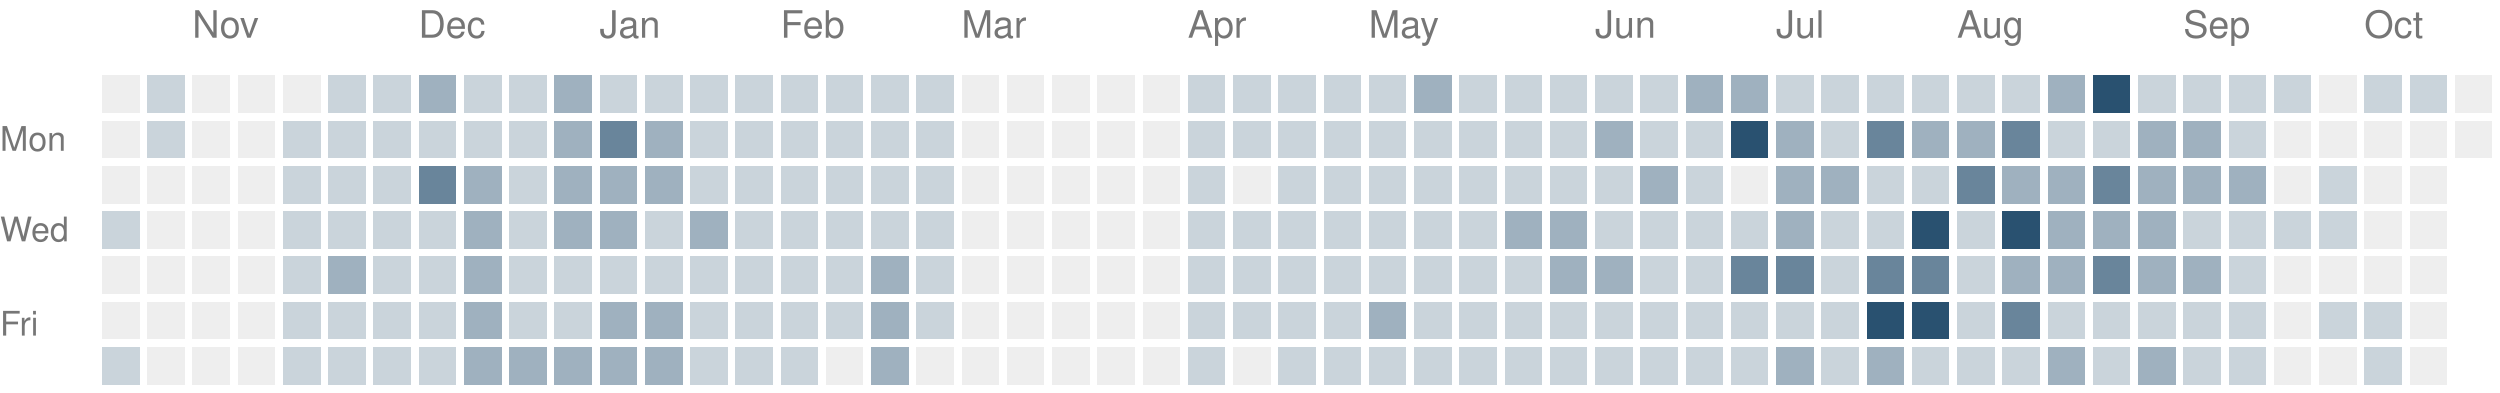
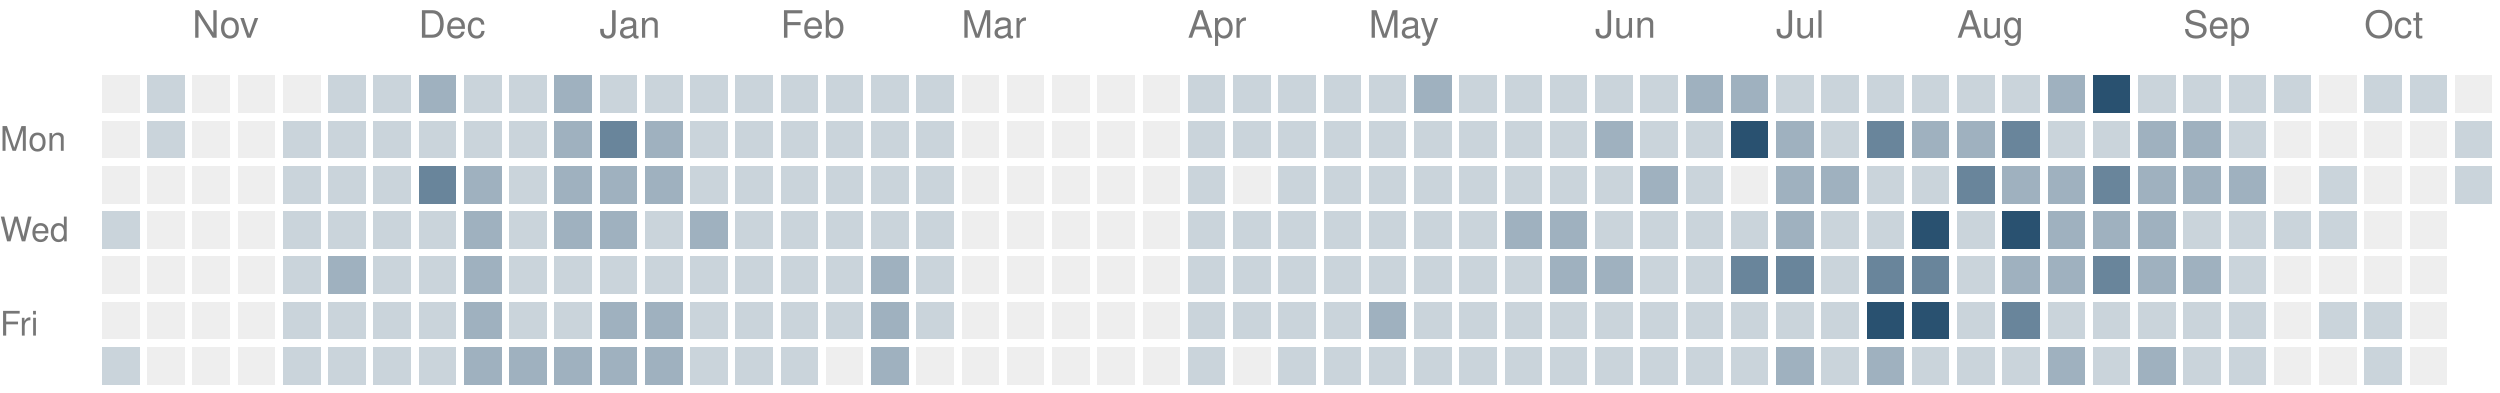
<svg xmlns="http://www.w3.org/2000/svg" version="1.1" width="663" height="104">
  <rect style="fill:#eeeeee;shape-rendering:crispedges" data-score="0" data-date="2025-10-19" x="27" y="20" width="10" height="10" />
  <rect style="fill:#cad4db;shape-rendering:crispedges" data-score="1" data-date="2025-10-26" x="39" y="20" width="10" height="10" />
  <rect style="fill:#eeeeee;shape-rendering:crispedges" data-score="0" data-date="2025-11-02" x="51" y="20" width="10" height="10" />
  <rect style="fill:#eeeeee;shape-rendering:crispedges" data-score="0" data-date="2025-11-09" x="63" y="20" width="10" height="10" />
  <rect style="fill:#eeeeee;shape-rendering:crispedges" data-score="0" data-date="2025-11-16" x="75" y="20" width="10" height="10" />
  <rect style="fill:#cad4db;shape-rendering:crispedges" data-score="1" data-date="2025-11-23" x="87" y="20" width="10" height="10" />
  <rect style="fill:#cad4db;shape-rendering:crispedges" data-score="1" data-date="2025-11-30" x="99" y="20" width="10" height="10" />
  <rect style="fill:#9fb1bf;shape-rendering:crispedges" data-score="2" data-date="2025-12-07" x="111" y="20" width="10" height="10" />
  <rect style="fill:#cad4db;shape-rendering:crispedges" data-score="1" data-date="2025-12-14" x="123" y="20" width="10" height="10" />
  <rect style="fill:#cad4db;shape-rendering:crispedges" data-score="1" data-date="2025-12-21" x="135" y="20" width="10" height="10" />
  <rect style="fill:#9fb1bf;shape-rendering:crispedges" data-score="2" data-date="2025-12-28" x="147" y="20" width="10" height="10" />
  <rect style="fill:#cad4db;shape-rendering:crispedges" data-score="1" data-date="2026-01-04" x="159" y="20" width="10" height="10" />
  <rect style="fill:#cad4db;shape-rendering:crispedges" data-score="1" data-date="2026-01-11" x="171" y="20" width="10" height="10" />
  <rect style="fill:#cad4db;shape-rendering:crispedges" data-score="1" data-date="2026-01-18" x="183" y="20" width="10" height="10" />
  <rect style="fill:#cad4db;shape-rendering:crispedges" data-score="1" data-date="2026-01-25" x="195" y="20" width="10" height="10" />
  <rect style="fill:#cad4db;shape-rendering:crispedges" data-score="1" data-date="2026-02-01" x="207" y="20" width="10" height="10" />
  <rect style="fill:#cad4db;shape-rendering:crispedges" data-score="1" data-date="2026-02-08" x="219" y="20" width="10" height="10" />
  <rect style="fill:#cad4db;shape-rendering:crispedges" data-score="1" data-date="2026-02-15" x="231" y="20" width="10" height="10" />
  <rect style="fill:#cad4db;shape-rendering:crispedges" data-score="1" data-date="2026-02-22" x="243" y="20" width="10" height="10" />
  <rect style="fill:#eeeeee;shape-rendering:crispedges" data-score="0" data-date="2026-03-01" x="255" y="20" width="10" height="10" />
  <rect style="fill:#eeeeee;shape-rendering:crispedges" data-score="0" data-date="2026-03-08" x="267" y="20" width="10" height="10" />
  <rect style="fill:#eeeeee;shape-rendering:crispedges" data-score="0" data-date="2026-03-15" x="279" y="20" width="10" height="10" />
  <rect style="fill:#eeeeee;shape-rendering:crispedges" data-score="0" data-date="2026-03-22" x="291" y="20" width="10" height="10" />
  <rect style="fill:#eeeeee;shape-rendering:crispedges" data-score="0" data-date="2026-03-29" x="303" y="20" width="10" height="10" />
  <rect style="fill:#cad4db;shape-rendering:crispedges" data-score="1" data-date="2026-04-05" x="315" y="20" width="10" height="10" />
  <rect style="fill:#cad4db;shape-rendering:crispedges" data-score="1" data-date="2026-04-12" x="327" y="20" width="10" height="10" />
  <rect style="fill:#cad4db;shape-rendering:crispedges" data-score="1" data-date="2026-04-19" x="339" y="20" width="10" height="10" />
  <rect style="fill:#cad4db;shape-rendering:crispedges" data-score="1" data-date="2026-04-26" x="351" y="20" width="10" height="10" />
  <rect style="fill:#cad4db;shape-rendering:crispedges" data-score="1" data-date="2026-05-03" x="363" y="20" width="10" height="10" />
  <rect style="fill:#9fb1bf;shape-rendering:crispedges" data-score="2" data-date="2026-05-10" x="375" y="20" width="10" height="10" />
  <rect style="fill:#cad4db;shape-rendering:crispedges" data-score="1" data-date="2026-05-17" x="387" y="20" width="10" height="10" />
  <rect style="fill:#cad4db;shape-rendering:crispedges" data-score="1" data-date="2026-05-24" x="399" y="20" width="10" height="10" />
  <rect style="fill:#cad4db;shape-rendering:crispedges" data-score="1" data-date="2026-05-31" x="411" y="20" width="10" height="10" />
  <rect style="fill:#cad4db;shape-rendering:crispedges" data-score="1" data-date="2026-06-07" x="423" y="20" width="10" height="10" />
  <rect style="fill:#cad4db;shape-rendering:crispedges" data-score="1" data-date="2026-06-14" x="435" y="20" width="10" height="10" />
  <rect style="fill:#9fb1bf;shape-rendering:crispedges" data-score="2" data-date="2026-06-21" x="447" y="20" width="10" height="10" />
  <rect style="fill:#9fb1bf;shape-rendering:crispedges" data-score="2" data-date="2026-06-28" x="459" y="20" width="10" height="10" />
  <rect style="fill:#cad4db;shape-rendering:crispedges" data-score="1" data-date="2026-07-05" x="471" y="20" width="10" height="10" />
  <rect style="fill:#cad4db;shape-rendering:crispedges" data-score="1" data-date="2026-07-12" x="483" y="20" width="10" height="10" />
  <rect style="fill:#cad4db;shape-rendering:crispedges" data-score="1" data-date="2026-07-19" x="495" y="20" width="10" height="10" />
  <rect style="fill:#cad4db;shape-rendering:crispedges" data-score="1" data-date="2026-07-26" x="507" y="20" width="10" height="10" />
  <rect style="fill:#cad4db;shape-rendering:crispedges" data-score="1" data-date="2026-08-02" x="519" y="20" width="10" height="10" />
  <rect style="fill:#cad4db;shape-rendering:crispedges" data-score="1" data-date="2026-08-09" x="531" y="20" width="10" height="10" />
  <rect style="fill:#9fb1bf;shape-rendering:crispedges" data-score="2" data-date="2026-08-16" x="543" y="20" width="10" height="10" />
  <rect style="fill:#295170;shape-rendering:crispedges" data-score="4" data-date="2026-08-23" x="555" y="20" width="10" height="10" />
  <rect style="fill:#cad4db;shape-rendering:crispedges" data-score="1" data-date="2026-08-30" x="567" y="20" width="10" height="10" />
  <rect style="fill:#cad4db;shape-rendering:crispedges" data-score="1" data-date="2026-09-06" x="579" y="20" width="10" height="10" />
  <rect style="fill:#cad4db;shape-rendering:crispedges" data-score="1" data-date="2026-09-13" x="591" y="20" width="10" height="10" />
  <rect style="fill:#cad4db;shape-rendering:crispedges" data-score="1" data-date="2026-09-20" x="603" y="20" width="10" height="10" />
  <rect style="fill:#eeeeee;shape-rendering:crispedges" data-score="0" data-date="2026-09-27" x="615" y="20" width="10" height="10" />
  <rect style="fill:#cad4db;shape-rendering:crispedges" data-score="1" data-date="2026-10-04" x="627" y="20" width="10" height="10" />
  <rect style="fill:#cad4db;shape-rendering:crispedges" data-score="1" data-date="2026-10-11" x="639" y="20" width="10" height="10" />
  <rect style="fill:#eeeeee;shape-rendering:crispedges" data-score="0" data-date="2026-10-18" x="651" y="20" width="10" height="10" />
  <rect style="fill:#eeeeee;shape-rendering:crispedges" data-score="0" data-date="2025-10-20" x="27" y="32" width="10" height="10" />
  <rect style="fill:#cad4db;shape-rendering:crispedges" data-score="1" data-date="2025-10-27" x="39" y="32" width="10" height="10" />
  <rect style="fill:#eeeeee;shape-rendering:crispedges" data-score="0" data-date="2025-11-03" x="51" y="32" width="10" height="10" />
  <rect style="fill:#eeeeee;shape-rendering:crispedges" data-score="0" data-date="2025-11-10" x="63" y="32" width="10" height="10" />
  <rect style="fill:#cad4db;shape-rendering:crispedges" data-score="1" data-date="2025-11-17" x="75" y="32" width="10" height="10" />
  <rect style="fill:#cad4db;shape-rendering:crispedges" data-score="1" data-date="2025-11-24" x="87" y="32" width="10" height="10" />
  <rect style="fill:#cad4db;shape-rendering:crispedges" data-score="1" data-date="2025-12-01" x="99" y="32" width="10" height="10" />
  <rect style="fill:#cad4db;shape-rendering:crispedges" data-score="1" data-date="2025-12-08" x="111" y="32" width="10" height="10" />
  <rect style="fill:#cad4db;shape-rendering:crispedges" data-score="1" data-date="2025-12-15" x="123" y="32" width="10" height="10" />
  <rect style="fill:#cad4db;shape-rendering:crispedges" data-score="1" data-date="2025-12-22" x="135" y="32" width="10" height="10" />
  <rect style="fill:#9fb1bf;shape-rendering:crispedges" data-score="2" data-date="2025-12-29" x="147" y="32" width="10" height="10" />
  <rect style="fill:#69859b;shape-rendering:crispedges" data-score="3" data-date="2026-01-05" x="159" y="32" width="10" height="10" />
  <rect style="fill:#9fb1bf;shape-rendering:crispedges" data-score="2" data-date="2026-01-12" x="171" y="32" width="10" height="10" />
  <rect style="fill:#cad4db;shape-rendering:crispedges" data-score="1" data-date="2026-01-19" x="183" y="32" width="10" height="10" />
  <rect style="fill:#cad4db;shape-rendering:crispedges" data-score="1" data-date="2026-01-26" x="195" y="32" width="10" height="10" />
  <rect style="fill:#cad4db;shape-rendering:crispedges" data-score="1" data-date="2026-02-02" x="207" y="32" width="10" height="10" />
  <rect style="fill:#cad4db;shape-rendering:crispedges" data-score="1" data-date="2026-02-09" x="219" y="32" width="10" height="10" />
  <rect style="fill:#cad4db;shape-rendering:crispedges" data-score="1" data-date="2026-02-16" x="231" y="32" width="10" height="10" />
  <rect style="fill:#cad4db;shape-rendering:crispedges" data-score="1" data-date="2026-02-23" x="243" y="32" width="10" height="10" />
  <rect style="fill:#eeeeee;shape-rendering:crispedges" data-score="0" data-date="2026-03-02" x="255" y="32" width="10" height="10" />
  <rect style="fill:#eeeeee;shape-rendering:crispedges" data-score="0" data-date="2026-03-09" x="267" y="32" width="10" height="10" />
  <rect style="fill:#eeeeee;shape-rendering:crispedges" data-score="0" data-date="2026-03-16" x="279" y="32" width="10" height="10" />
  <rect style="fill:#eeeeee;shape-rendering:crispedges" data-score="0" data-date="2026-03-23" x="291" y="32" width="10" height="10" />
  <rect style="fill:#eeeeee;shape-rendering:crispedges" data-score="0" data-date="2026-03-30" x="303" y="32" width="10" height="10" />
  <rect style="fill:#cad4db;shape-rendering:crispedges" data-score="1" data-date="2026-04-06" x="315" y="32" width="10" height="10" />
  <rect style="fill:#cad4db;shape-rendering:crispedges" data-score="1" data-date="2026-04-13" x="327" y="32" width="10" height="10" />
  <rect style="fill:#cad4db;shape-rendering:crispedges" data-score="1" data-date="2026-04-20" x="339" y="32" width="10" height="10" />
  <rect style="fill:#cad4db;shape-rendering:crispedges" data-score="1" data-date="2026-04-27" x="351" y="32" width="10" height="10" />
  <rect style="fill:#cad4db;shape-rendering:crispedges" data-score="1" data-date="2026-05-04" x="363" y="32" width="10" height="10" />
  <rect style="fill:#cad4db;shape-rendering:crispedges" data-score="1" data-date="2026-05-11" x="375" y="32" width="10" height="10" />
  <rect style="fill:#cad4db;shape-rendering:crispedges" data-score="1" data-date="2026-05-18" x="387" y="32" width="10" height="10" />
  <rect style="fill:#cad4db;shape-rendering:crispedges" data-score="1" data-date="2026-05-25" x="399" y="32" width="10" height="10" />
  <rect style="fill:#cad4db;shape-rendering:crispedges" data-score="1" data-date="2026-06-01" x="411" y="32" width="10" height="10" />
  <rect style="fill:#9fb1bf;shape-rendering:crispedges" data-score="2" data-date="2026-06-08" x="423" y="32" width="10" height="10" />
  <rect style="fill:#cad4db;shape-rendering:crispedges" data-score="1" data-date="2026-06-15" x="435" y="32" width="10" height="10" />
  <rect style="fill:#cad4db;shape-rendering:crispedges" data-score="1" data-date="2026-06-22" x="447" y="32" width="10" height="10" />
  <rect style="fill:#295170;shape-rendering:crispedges" data-score="4" data-date="2026-06-29" x="459" y="32" width="10" height="10" />
  <rect style="fill:#9fb1bf;shape-rendering:crispedges" data-score="2" data-date="2026-07-06" x="471" y="32" width="10" height="10" />
  <rect style="fill:#cad4db;shape-rendering:crispedges" data-score="1" data-date="2026-07-13" x="483" y="32" width="10" height="10" />
  <rect style="fill:#69859b;shape-rendering:crispedges" data-score="3" data-date="2026-07-20" x="495" y="32" width="10" height="10" />
  <rect style="fill:#9fb1bf;shape-rendering:crispedges" data-score="2" data-date="2026-07-27" x="507" y="32" width="10" height="10" />
  <rect style="fill:#9fb1bf;shape-rendering:crispedges" data-score="2" data-date="2026-08-03" x="519" y="32" width="10" height="10" />
  <rect style="fill:#69859b;shape-rendering:crispedges" data-score="3" data-date="2026-08-10" x="531" y="32" width="10" height="10" />
  <rect style="fill:#cad4db;shape-rendering:crispedges" data-score="1" data-date="2026-08-17" x="543" y="32" width="10" height="10" />
  <rect style="fill:#cad4db;shape-rendering:crispedges" data-score="1" data-date="2026-08-24" x="555" y="32" width="10" height="10" />
  <rect style="fill:#9fb1bf;shape-rendering:crispedges" data-score="2" data-date="2026-08-31" x="567" y="32" width="10" height="10" />
  <rect style="fill:#9fb1bf;shape-rendering:crispedges" data-score="2" data-date="2026-09-07" x="579" y="32" width="10" height="10" />
  <rect style="fill:#cad4db;shape-rendering:crispedges" data-score="1" data-date="2026-09-14" x="591" y="32" width="10" height="10" />
  <rect style="fill:#eeeeee;shape-rendering:crispedges" data-score="0" data-date="2026-09-21" x="603" y="32" width="10" height="10" />
  <rect style="fill:#eeeeee;shape-rendering:crispedges" data-score="0" data-date="2026-09-28" x="615" y="32" width="10" height="10" />
  <rect style="fill:#eeeeee;shape-rendering:crispedges" data-score="0" data-date="2026-10-05" x="627" y="32" width="10" height="10" />
  <rect style="fill:#eeeeee;shape-rendering:crispedges" data-score="0" data-date="2026-10-12" x="639" y="32" width="10" height="10" />
-   <rect style="fill:#eeeeee;shape-rendering:crispedges" data-score="0" data-date="2026-10-19" x="651" y="32" width="10" height="10" />
+   <rect style="fill:#cad4db;shape-rendering:crispedges" data-score="1" data-date="2026-10-19" x="651" y="32" width="10" height="10" />
  <rect style="fill:#eeeeee;shape-rendering:crispedges" data-score="0" data-date="2025-10-21" x="27" y="44" width="10" height="10" />
  <rect style="fill:#eeeeee;shape-rendering:crispedges" data-score="0" data-date="2025-10-28" x="39" y="44" width="10" height="10" />
  <rect style="fill:#eeeeee;shape-rendering:crispedges" data-score="0" data-date="2025-11-04" x="51" y="44" width="10" height="10" />
  <rect style="fill:#eeeeee;shape-rendering:crispedges" data-score="0" data-date="2025-11-11" x="63" y="44" width="10" height="10" />
  <rect style="fill:#cad4db;shape-rendering:crispedges" data-score="1" data-date="2025-11-18" x="75" y="44" width="10" height="10" />
  <rect style="fill:#cad4db;shape-rendering:crispedges" data-score="1" data-date="2025-11-25" x="87" y="44" width="10" height="10" />
  <rect style="fill:#cad4db;shape-rendering:crispedges" data-score="1" data-date="2025-12-02" x="99" y="44" width="10" height="10" />
  <rect style="fill:#69859b;shape-rendering:crispedges" data-score="3" data-date="2025-12-09" x="111" y="44" width="10" height="10" />
  <rect style="fill:#9fb1bf;shape-rendering:crispedges" data-score="2" data-date="2025-12-16" x="123" y="44" width="10" height="10" />
  <rect style="fill:#cad4db;shape-rendering:crispedges" data-score="1" data-date="2025-12-23" x="135" y="44" width="10" height="10" />
  <rect style="fill:#9fb1bf;shape-rendering:crispedges" data-score="2" data-date="2025-12-30" x="147" y="44" width="10" height="10" />
  <rect style="fill:#9fb1bf;shape-rendering:crispedges" data-score="2" data-date="2026-01-06" x="159" y="44" width="10" height="10" />
  <rect style="fill:#9fb1bf;shape-rendering:crispedges" data-score="2" data-date="2026-01-13" x="171" y="44" width="10" height="10" />
  <rect style="fill:#cad4db;shape-rendering:crispedges" data-score="1" data-date="2026-01-20" x="183" y="44" width="10" height="10" />
  <rect style="fill:#cad4db;shape-rendering:crispedges" data-score="1" data-date="2026-01-27" x="195" y="44" width="10" height="10" />
  <rect style="fill:#cad4db;shape-rendering:crispedges" data-score="1" data-date="2026-02-03" x="207" y="44" width="10" height="10" />
  <rect style="fill:#cad4db;shape-rendering:crispedges" data-score="1" data-date="2026-02-10" x="219" y="44" width="10" height="10" />
  <rect style="fill:#cad4db;shape-rendering:crispedges" data-score="1" data-date="2026-02-17" x="231" y="44" width="10" height="10" />
  <rect style="fill:#cad4db;shape-rendering:crispedges" data-score="1" data-date="2026-02-24" x="243" y="44" width="10" height="10" />
  <rect style="fill:#eeeeee;shape-rendering:crispedges" data-score="0" data-date="2026-03-03" x="255" y="44" width="10" height="10" />
  <rect style="fill:#eeeeee;shape-rendering:crispedges" data-score="0" data-date="2026-03-10" x="267" y="44" width="10" height="10" />
  <rect style="fill:#eeeeee;shape-rendering:crispedges" data-score="0" data-date="2026-03-17" x="279" y="44" width="10" height="10" />
  <rect style="fill:#eeeeee;shape-rendering:crispedges" data-score="0" data-date="2026-03-24" x="291" y="44" width="10" height="10" />
  <rect style="fill:#eeeeee;shape-rendering:crispedges" data-score="0" data-date="2026-03-31" x="303" y="44" width="10" height="10" />
  <rect style="fill:#cad4db;shape-rendering:crispedges" data-score="1" data-date="2026-04-07" x="315" y="44" width="10" height="10" />
  <rect style="fill:#eeeeee;shape-rendering:crispedges" data-score="0" data-date="2026-04-14" x="327" y="44" width="10" height="10" />
  <rect style="fill:#cad4db;shape-rendering:crispedges" data-score="1" data-date="2026-04-21" x="339" y="44" width="10" height="10" />
  <rect style="fill:#cad4db;shape-rendering:crispedges" data-score="1" data-date="2026-04-28" x="351" y="44" width="10" height="10" />
  <rect style="fill:#cad4db;shape-rendering:crispedges" data-score="1" data-date="2026-05-05" x="363" y="44" width="10" height="10" />
  <rect style="fill:#cad4db;shape-rendering:crispedges" data-score="1" data-date="2026-05-12" x="375" y="44" width="10" height="10" />
  <rect style="fill:#cad4db;shape-rendering:crispedges" data-score="1" data-date="2026-05-19" x="387" y="44" width="10" height="10" />
  <rect style="fill:#cad4db;shape-rendering:crispedges" data-score="1" data-date="2026-05-26" x="399" y="44" width="10" height="10" />
  <rect style="fill:#cad4db;shape-rendering:crispedges" data-score="1" data-date="2026-06-02" x="411" y="44" width="10" height="10" />
  <rect style="fill:#cad4db;shape-rendering:crispedges" data-score="1" data-date="2026-06-09" x="423" y="44" width="10" height="10" />
  <rect style="fill:#9fb1bf;shape-rendering:crispedges" data-score="2" data-date="2026-06-16" x="435" y="44" width="10" height="10" />
  <rect style="fill:#cad4db;shape-rendering:crispedges" data-score="1" data-date="2026-06-23" x="447" y="44" width="10" height="10" />
  <rect style="fill:#eeeeee;shape-rendering:crispedges" data-score="0" data-date="2026-06-30" x="459" y="44" width="10" height="10" />
  <rect style="fill:#9fb1bf;shape-rendering:crispedges" data-score="2" data-date="2026-07-07" x="471" y="44" width="10" height="10" />
  <rect style="fill:#9fb1bf;shape-rendering:crispedges" data-score="2" data-date="2026-07-14" x="483" y="44" width="10" height="10" />
  <rect style="fill:#cad4db;shape-rendering:crispedges" data-score="1" data-date="2026-07-21" x="495" y="44" width="10" height="10" />
  <rect style="fill:#cad4db;shape-rendering:crispedges" data-score="1" data-date="2026-07-28" x="507" y="44" width="10" height="10" />
  <rect style="fill:#69859b;shape-rendering:crispedges" data-score="3" data-date="2026-08-04" x="519" y="44" width="10" height="10" />
  <rect style="fill:#9fb1bf;shape-rendering:crispedges" data-score="2" data-date="2026-08-11" x="531" y="44" width="10" height="10" />
  <rect style="fill:#9fb1bf;shape-rendering:crispedges" data-score="2" data-date="2026-08-18" x="543" y="44" width="10" height="10" />
  <rect style="fill:#69859b;shape-rendering:crispedges" data-score="3" data-date="2026-08-25" x="555" y="44" width="10" height="10" />
  <rect style="fill:#9fb1bf;shape-rendering:crispedges" data-score="2" data-date="2026-09-01" x="567" y="44" width="10" height="10" />
  <rect style="fill:#9fb1bf;shape-rendering:crispedges" data-score="2" data-date="2026-09-08" x="579" y="44" width="10" height="10" />
  <rect style="fill:#9fb1bf;shape-rendering:crispedges" data-score="2" data-date="2026-09-15" x="591" y="44" width="10" height="10" />
  <rect style="fill:#eeeeee;shape-rendering:crispedges" data-score="0" data-date="2026-09-22" x="603" y="44" width="10" height="10" />
  <rect style="fill:#cad4db;shape-rendering:crispedges" data-score="1" data-date="2026-09-29" x="615" y="44" width="10" height="10" />
  <rect style="fill:#eeeeee;shape-rendering:crispedges" data-score="0" data-date="2026-10-06" x="627" y="44" width="10" height="10" />
  <rect style="fill:#eeeeee;shape-rendering:crispedges" data-score="0" data-date="2026-10-13" x="639" y="44" width="10" height="10" />
+   <rect style="fill:#cad4db;shape-rendering:crispedges" data-score="1" data-date="2026-10-20" x="651" y="44" width="10" height="10" />
  <rect style="fill:#cad4db;shape-rendering:crispedges" data-score="1" data-date="2025-10-22" x="27" y="56" width="10" height="10" />
  <rect style="fill:#eeeeee;shape-rendering:crispedges" data-score="0" data-date="2025-10-29" x="39" y="56" width="10" height="10" />
  <rect style="fill:#eeeeee;shape-rendering:crispedges" data-score="0" data-date="2025-11-05" x="51" y="56" width="10" height="10" />
  <rect style="fill:#eeeeee;shape-rendering:crispedges" data-score="0" data-date="2025-11-12" x="63" y="56" width="10" height="10" />
  <rect style="fill:#cad4db;shape-rendering:crispedges" data-score="1" data-date="2025-11-19" x="75" y="56" width="10" height="10" />
  <rect style="fill:#cad4db;shape-rendering:crispedges" data-score="1" data-date="2025-11-26" x="87" y="56" width="10" height="10" />
  <rect style="fill:#cad4db;shape-rendering:crispedges" data-score="1" data-date="2025-12-03" x="99" y="56" width="10" height="10" />
  <rect style="fill:#cad4db;shape-rendering:crispedges" data-score="1" data-date="2025-12-10" x="111" y="56" width="10" height="10" />
  <rect style="fill:#9fb1bf;shape-rendering:crispedges" data-score="2" data-date="2025-12-17" x="123" y="56" width="10" height="10" />
  <rect style="fill:#cad4db;shape-rendering:crispedges" data-score="1" data-date="2025-12-24" x="135" y="56" width="10" height="10" />
  <rect style="fill:#9fb1bf;shape-rendering:crispedges" data-score="2" data-date="2025-12-31" x="147" y="56" width="10" height="10" />
  <rect style="fill:#9fb1bf;shape-rendering:crispedges" data-score="2" data-date="2026-01-07" x="159" y="56" width="10" height="10" />
  <rect style="fill:#cad4db;shape-rendering:crispedges" data-score="1" data-date="2026-01-14" x="171" y="56" width="10" height="10" />
  <rect style="fill:#9fb1bf;shape-rendering:crispedges" data-score="2" data-date="2026-01-21" x="183" y="56" width="10" height="10" />
  <rect style="fill:#cad4db;shape-rendering:crispedges" data-score="1" data-date="2026-01-28" x="195" y="56" width="10" height="10" />
  <rect style="fill:#cad4db;shape-rendering:crispedges" data-score="1" data-date="2026-02-04" x="207" y="56" width="10" height="10" />
  <rect style="fill:#cad4db;shape-rendering:crispedges" data-score="1" data-date="2026-02-11" x="219" y="56" width="10" height="10" />
  <rect style="fill:#cad4db;shape-rendering:crispedges" data-score="1" data-date="2026-02-18" x="231" y="56" width="10" height="10" />
  <rect style="fill:#cad4db;shape-rendering:crispedges" data-score="1" data-date="2026-02-25" x="243" y="56" width="10" height="10" />
  <rect style="fill:#eeeeee;shape-rendering:crispedges" data-score="0" data-date="2026-03-04" x="255" y="56" width="10" height="10" />
  <rect style="fill:#eeeeee;shape-rendering:crispedges" data-score="0" data-date="2026-03-11" x="267" y="56" width="10" height="10" />
  <rect style="fill:#eeeeee;shape-rendering:crispedges" data-score="0" data-date="2026-03-18" x="279" y="56" width="10" height="10" />
  <rect style="fill:#eeeeee;shape-rendering:crispedges" data-score="0" data-date="2026-03-25" x="291" y="56" width="10" height="10" />
  <rect style="fill:#eeeeee;shape-rendering:crispedges" data-score="0" data-date="2026-04-01" x="303" y="56" width="10" height="10" />
  <rect style="fill:#cad4db;shape-rendering:crispedges" data-score="1" data-date="2026-04-08" x="315" y="56" width="10" height="10" />
  <rect style="fill:#cad4db;shape-rendering:crispedges" data-score="1" data-date="2026-04-15" x="327" y="56" width="10" height="10" />
  <rect style="fill:#cad4db;shape-rendering:crispedges" data-score="1" data-date="2026-04-22" x="339" y="56" width="10" height="10" />
  <rect style="fill:#cad4db;shape-rendering:crispedges" data-score="1" data-date="2026-04-29" x="351" y="56" width="10" height="10" />
  <rect style="fill:#cad4db;shape-rendering:crispedges" data-score="1" data-date="2026-05-06" x="363" y="56" width="10" height="10" />
  <rect style="fill:#cad4db;shape-rendering:crispedges" data-score="1" data-date="2026-05-13" x="375" y="56" width="10" height="10" />
  <rect style="fill:#cad4db;shape-rendering:crispedges" data-score="1" data-date="2026-05-20" x="387" y="56" width="10" height="10" />
  <rect style="fill:#9fb1bf;shape-rendering:crispedges" data-score="2" data-date="2026-05-27" x="399" y="56" width="10" height="10" />
  <rect style="fill:#9fb1bf;shape-rendering:crispedges" data-score="2" data-date="2026-06-03" x="411" y="56" width="10" height="10" />
  <rect style="fill:#cad4db;shape-rendering:crispedges" data-score="1" data-date="2026-06-10" x="423" y="56" width="10" height="10" />
  <rect style="fill:#cad4db;shape-rendering:crispedges" data-score="1" data-date="2026-06-17" x="435" y="56" width="10" height="10" />
  <rect style="fill:#cad4db;shape-rendering:crispedges" data-score="1" data-date="2026-06-24" x="447" y="56" width="10" height="10" />
  <rect style="fill:#cad4db;shape-rendering:crispedges" data-score="1" data-date="2026-07-01" x="459" y="56" width="10" height="10" />
  <rect style="fill:#9fb1bf;shape-rendering:crispedges" data-score="2" data-date="2026-07-08" x="471" y="56" width="10" height="10" />
  <rect style="fill:#cad4db;shape-rendering:crispedges" data-score="1" data-date="2026-07-15" x="483" y="56" width="10" height="10" />
  <rect style="fill:#cad4db;shape-rendering:crispedges" data-score="1" data-date="2026-07-22" x="495" y="56" width="10" height="10" />
  <rect style="fill:#295170;shape-rendering:crispedges" data-score="4" data-date="2026-07-29" x="507" y="56" width="10" height="10" />
  <rect style="fill:#cad4db;shape-rendering:crispedges" data-score="1" data-date="2026-08-05" x="519" y="56" width="10" height="10" />
  <rect style="fill:#295170;shape-rendering:crispedges" data-score="4" data-date="2026-08-12" x="531" y="56" width="10" height="10" />
  <rect style="fill:#9fb1bf;shape-rendering:crispedges" data-score="2" data-date="2026-08-19" x="543" y="56" width="10" height="10" />
  <rect style="fill:#9fb1bf;shape-rendering:crispedges" data-score="2" data-date="2026-08-26" x="555" y="56" width="10" height="10" />
  <rect style="fill:#9fb1bf;shape-rendering:crispedges" data-score="2" data-date="2026-09-02" x="567" y="56" width="10" height="10" />
  <rect style="fill:#cad4db;shape-rendering:crispedges" data-score="1" data-date="2026-09-09" x="579" y="56" width="10" height="10" />
  <rect style="fill:#cad4db;shape-rendering:crispedges" data-score="1" data-date="2026-09-16" x="591" y="56" width="10" height="10" />
  <rect style="fill:#cad4db;shape-rendering:crispedges" data-score="1" data-date="2026-09-23" x="603" y="56" width="10" height="10" />
  <rect style="fill:#cad4db;shape-rendering:crispedges" data-score="1" data-date="2026-09-30" x="615" y="56" width="10" height="10" />
  <rect style="fill:#eeeeee;shape-rendering:crispedges" data-score="0" data-date="2026-10-07" x="627" y="56" width="10" height="10" />
  <rect style="fill:#eeeeee;shape-rendering:crispedges" data-score="0" data-date="2026-10-14" x="639" y="56" width="10" height="10" />
  <rect style="fill:#eeeeee;shape-rendering:crispedges" data-score="0" data-date="2025-10-23" x="27" y="68" width="10" height="10" />
  <rect style="fill:#eeeeee;shape-rendering:crispedges" data-score="0" data-date="2025-10-30" x="39" y="68" width="10" height="10" />
  <rect style="fill:#eeeeee;shape-rendering:crispedges" data-score="0" data-date="2025-11-06" x="51" y="68" width="10" height="10" />
  <rect style="fill:#eeeeee;shape-rendering:crispedges" data-score="0" data-date="2025-11-13" x="63" y="68" width="10" height="10" />
  <rect style="fill:#cad4db;shape-rendering:crispedges" data-score="1" data-date="2025-11-20" x="75" y="68" width="10" height="10" />
  <rect style="fill:#9fb1bf;shape-rendering:crispedges" data-score="2" data-date="2025-11-27" x="87" y="68" width="10" height="10" />
  <rect style="fill:#cad4db;shape-rendering:crispedges" data-score="1" data-date="2025-12-04" x="99" y="68" width="10" height="10" />
  <rect style="fill:#cad4db;shape-rendering:crispedges" data-score="1" data-date="2025-12-11" x="111" y="68" width="10" height="10" />
  <rect style="fill:#9fb1bf;shape-rendering:crispedges" data-score="2" data-date="2025-12-18" x="123" y="68" width="10" height="10" />
  <rect style="fill:#cad4db;shape-rendering:crispedges" data-score="1" data-date="2025-12-25" x="135" y="68" width="10" height="10" />
  <rect style="fill:#cad4db;shape-rendering:crispedges" data-score="1" data-date="2026-01-01" x="147" y="68" width="10" height="10" />
  <rect style="fill:#cad4db;shape-rendering:crispedges" data-score="1" data-date="2026-01-08" x="159" y="68" width="10" height="10" />
  <rect style="fill:#cad4db;shape-rendering:crispedges" data-score="1" data-date="2026-01-15" x="171" y="68" width="10" height="10" />
  <rect style="fill:#cad4db;shape-rendering:crispedges" data-score="1" data-date="2026-01-22" x="183" y="68" width="10" height="10" />
  <rect style="fill:#cad4db;shape-rendering:crispedges" data-score="1" data-date="2026-01-29" x="195" y="68" width="10" height="10" />
  <rect style="fill:#cad4db;shape-rendering:crispedges" data-score="1" data-date="2026-02-05" x="207" y="68" width="10" height="10" />
  <rect style="fill:#cad4db;shape-rendering:crispedges" data-score="1" data-date="2026-02-12" x="219" y="68" width="10" height="10" />
  <rect style="fill:#9fb1bf;shape-rendering:crispedges" data-score="2" data-date="2026-02-19" x="231" y="68" width="10" height="10" />
  <rect style="fill:#cad4db;shape-rendering:crispedges" data-score="1" data-date="2026-02-26" x="243" y="68" width="10" height="10" />
  <rect style="fill:#eeeeee;shape-rendering:crispedges" data-score="0" data-date="2026-03-05" x="255" y="68" width="10" height="10" />
  <rect style="fill:#eeeeee;shape-rendering:crispedges" data-score="0" data-date="2026-03-12" x="267" y="68" width="10" height="10" />
  <rect style="fill:#eeeeee;shape-rendering:crispedges" data-score="0" data-date="2026-03-19" x="279" y="68" width="10" height="10" />
  <rect style="fill:#eeeeee;shape-rendering:crispedges" data-score="0" data-date="2026-03-26" x="291" y="68" width="10" height="10" />
  <rect style="fill:#eeeeee;shape-rendering:crispedges" data-score="0" data-date="2026-04-02" x="303" y="68" width="10" height="10" />
  <rect style="fill:#cad4db;shape-rendering:crispedges" data-score="1" data-date="2026-04-09" x="315" y="68" width="10" height="10" />
  <rect style="fill:#cad4db;shape-rendering:crispedges" data-score="1" data-date="2026-04-16" x="327" y="68" width="10" height="10" />
  <rect style="fill:#cad4db;shape-rendering:crispedges" data-score="1" data-date="2026-04-23" x="339" y="68" width="10" height="10" />
  <rect style="fill:#cad4db;shape-rendering:crispedges" data-score="1" data-date="2026-04-30" x="351" y="68" width="10" height="10" />
  <rect style="fill:#cad4db;shape-rendering:crispedges" data-score="1" data-date="2026-05-07" x="363" y="68" width="10" height="10" />
  <rect style="fill:#cad4db;shape-rendering:crispedges" data-score="1" data-date="2026-05-14" x="375" y="68" width="10" height="10" />
  <rect style="fill:#cad4db;shape-rendering:crispedges" data-score="1" data-date="2026-05-21" x="387" y="68" width="10" height="10" />
  <rect style="fill:#cad4db;shape-rendering:crispedges" data-score="1" data-date="2026-05-28" x="399" y="68" width="10" height="10" />
  <rect style="fill:#9fb1bf;shape-rendering:crispedges" data-score="2" data-date="2026-06-04" x="411" y="68" width="10" height="10" />
  <rect style="fill:#9fb1bf;shape-rendering:crispedges" data-score="2" data-date="2026-06-11" x="423" y="68" width="10" height="10" />
  <rect style="fill:#cad4db;shape-rendering:crispedges" data-score="1" data-date="2026-06-18" x="435" y="68" width="10" height="10" />
  <rect style="fill:#cad4db;shape-rendering:crispedges" data-score="1" data-date="2026-06-25" x="447" y="68" width="10" height="10" />
  <rect style="fill:#69859b;shape-rendering:crispedges" data-score="3" data-date="2026-07-02" x="459" y="68" width="10" height="10" />
  <rect style="fill:#69859b;shape-rendering:crispedges" data-score="3" data-date="2026-07-09" x="471" y="68" width="10" height="10" />
  <rect style="fill:#cad4db;shape-rendering:crispedges" data-score="1" data-date="2026-07-16" x="483" y="68" width="10" height="10" />
  <rect style="fill:#69859b;shape-rendering:crispedges" data-score="3" data-date="2026-07-23" x="495" y="68" width="10" height="10" />
  <rect style="fill:#69859b;shape-rendering:crispedges" data-score="3" data-date="2026-07-30" x="507" y="68" width="10" height="10" />
  <rect style="fill:#cad4db;shape-rendering:crispedges" data-score="1" data-date="2026-08-06" x="519" y="68" width="10" height="10" />
  <rect style="fill:#9fb1bf;shape-rendering:crispedges" data-score="2" data-date="2026-08-13" x="531" y="68" width="10" height="10" />
  <rect style="fill:#9fb1bf;shape-rendering:crispedges" data-score="2" data-date="2026-08-20" x="543" y="68" width="10" height="10" />
  <rect style="fill:#69859b;shape-rendering:crispedges" data-score="3" data-date="2026-08-27" x="555" y="68" width="10" height="10" />
  <rect style="fill:#9fb1bf;shape-rendering:crispedges" data-score="2" data-date="2026-09-03" x="567" y="68" width="10" height="10" />
  <rect style="fill:#9fb1bf;shape-rendering:crispedges" data-score="2" data-date="2026-09-10" x="579" y="68" width="10" height="10" />
  <rect style="fill:#cad4db;shape-rendering:crispedges" data-score="1" data-date="2026-09-17" x="591" y="68" width="10" height="10" />
  <rect style="fill:#eeeeee;shape-rendering:crispedges" data-score="0" data-date="2026-09-24" x="603" y="68" width="10" height="10" />
  <rect style="fill:#eeeeee;shape-rendering:crispedges" data-score="0" data-date="2026-10-01" x="615" y="68" width="10" height="10" />
  <rect style="fill:#eeeeee;shape-rendering:crispedges" data-score="0" data-date="2026-10-08" x="627" y="68" width="10" height="10" />
  <rect style="fill:#eeeeee;shape-rendering:crispedges" data-score="0" data-date="2026-10-15" x="639" y="68" width="10" height="10" />
  <rect style="fill:#eeeeee;shape-rendering:crispedges" data-score="0" data-date="2025-10-24" x="27" y="80" width="10" height="10" />
  <rect style="fill:#eeeeee;shape-rendering:crispedges" data-score="0" data-date="2025-10-31" x="39" y="80" width="10" height="10" />
  <rect style="fill:#eeeeee;shape-rendering:crispedges" data-score="0" data-date="2025-11-07" x="51" y="80" width="10" height="10" />
  <rect style="fill:#eeeeee;shape-rendering:crispedges" data-score="0" data-date="2025-11-14" x="63" y="80" width="10" height="10" />
  <rect style="fill:#cad4db;shape-rendering:crispedges" data-score="1" data-date="2025-11-21" x="75" y="80" width="10" height="10" />
  <rect style="fill:#cad4db;shape-rendering:crispedges" data-score="1" data-date="2025-11-28" x="87" y="80" width="10" height="10" />
  <rect style="fill:#cad4db;shape-rendering:crispedges" data-score="1" data-date="2025-12-05" x="99" y="80" width="10" height="10" />
  <rect style="fill:#cad4db;shape-rendering:crispedges" data-score="1" data-date="2025-12-12" x="111" y="80" width="10" height="10" />
  <rect style="fill:#9fb1bf;shape-rendering:crispedges" data-score="2" data-date="2025-12-19" x="123" y="80" width="10" height="10" />
  <rect style="fill:#cad4db;shape-rendering:crispedges" data-score="1" data-date="2025-12-26" x="135" y="80" width="10" height="10" />
  <rect style="fill:#cad4db;shape-rendering:crispedges" data-score="1" data-date="2026-01-02" x="147" y="80" width="10" height="10" />
  <rect style="fill:#9fb1bf;shape-rendering:crispedges" data-score="2" data-date="2026-01-09" x="159" y="80" width="10" height="10" />
  <rect style="fill:#9fb1bf;shape-rendering:crispedges" data-score="2" data-date="2026-01-16" x="171" y="80" width="10" height="10" />
  <rect style="fill:#cad4db;shape-rendering:crispedges" data-score="1" data-date="2026-01-23" x="183" y="80" width="10" height="10" />
  <rect style="fill:#cad4db;shape-rendering:crispedges" data-score="1" data-date="2026-01-30" x="195" y="80" width="10" height="10" />
  <rect style="fill:#cad4db;shape-rendering:crispedges" data-score="1" data-date="2026-02-06" x="207" y="80" width="10" height="10" />
  <rect style="fill:#cad4db;shape-rendering:crispedges" data-score="1" data-date="2026-02-13" x="219" y="80" width="10" height="10" />
  <rect style="fill:#9fb1bf;shape-rendering:crispedges" data-score="2" data-date="2026-02-20" x="231" y="80" width="10" height="10" />
  <rect style="fill:#cad4db;shape-rendering:crispedges" data-score="1" data-date="2026-02-27" x="243" y="80" width="10" height="10" />
  <rect style="fill:#eeeeee;shape-rendering:crispedges" data-score="0" data-date="2026-03-06" x="255" y="80" width="10" height="10" />
  <rect style="fill:#eeeeee;shape-rendering:crispedges" data-score="0" data-date="2026-03-13" x="267" y="80" width="10" height="10" />
  <rect style="fill:#eeeeee;shape-rendering:crispedges" data-score="0" data-date="2026-03-20" x="279" y="80" width="10" height="10" />
  <rect style="fill:#eeeeee;shape-rendering:crispedges" data-score="0" data-date="2026-03-27" x="291" y="80" width="10" height="10" />
  <rect style="fill:#eeeeee;shape-rendering:crispedges" data-score="0" data-date="2026-04-03" x="303" y="80" width="10" height="10" />
  <rect style="fill:#cad4db;shape-rendering:crispedges" data-score="1" data-date="2026-04-10" x="315" y="80" width="10" height="10" />
  <rect style="fill:#cad4db;shape-rendering:crispedges" data-score="1" data-date="2026-04-17" x="327" y="80" width="10" height="10" />
  <rect style="fill:#cad4db;shape-rendering:crispedges" data-score="1" data-date="2026-04-24" x="339" y="80" width="10" height="10" />
  <rect style="fill:#cad4db;shape-rendering:crispedges" data-score="1" data-date="2026-05-01" x="351" y="80" width="10" height="10" />
  <rect style="fill:#9fb1bf;shape-rendering:crispedges" data-score="2" data-date="2026-05-08" x="363" y="80" width="10" height="10" />
  <rect style="fill:#cad4db;shape-rendering:crispedges" data-score="1" data-date="2026-05-15" x="375" y="80" width="10" height="10" />
  <rect style="fill:#cad4db;shape-rendering:crispedges" data-score="1" data-date="2026-05-22" x="387" y="80" width="10" height="10" />
  <rect style="fill:#cad4db;shape-rendering:crispedges" data-score="1" data-date="2026-05-29" x="399" y="80" width="10" height="10" />
  <rect style="fill:#cad4db;shape-rendering:crispedges" data-score="1" data-date="2026-06-05" x="411" y="80" width="10" height="10" />
  <rect style="fill:#cad4db;shape-rendering:crispedges" data-score="1" data-date="2026-06-12" x="423" y="80" width="10" height="10" />
  <rect style="fill:#cad4db;shape-rendering:crispedges" data-score="1" data-date="2026-06-19" x="435" y="80" width="10" height="10" />
  <rect style="fill:#cad4db;shape-rendering:crispedges" data-score="1" data-date="2026-06-26" x="447" y="80" width="10" height="10" />
  <rect style="fill:#cad4db;shape-rendering:crispedges" data-score="1" data-date="2026-07-03" x="459" y="80" width="10" height="10" />
  <rect style="fill:#cad4db;shape-rendering:crispedges" data-score="1" data-date="2026-07-10" x="471" y="80" width="10" height="10" />
  <rect style="fill:#cad4db;shape-rendering:crispedges" data-score="1" data-date="2026-07-17" x="483" y="80" width="10" height="10" />
  <rect style="fill:#295170;shape-rendering:crispedges" data-score="4" data-date="2026-07-24" x="495" y="80" width="10" height="10" />
  <rect style="fill:#295170;shape-rendering:crispedges" data-score="4" data-date="2026-07-31" x="507" y="80" width="10" height="10" />
  <rect style="fill:#cad4db;shape-rendering:crispedges" data-score="1" data-date="2026-08-07" x="519" y="80" width="10" height="10" />
  <rect style="fill:#69859b;shape-rendering:crispedges" data-score="3" data-date="2026-08-14" x="531" y="80" width="10" height="10" />
  <rect style="fill:#cad4db;shape-rendering:crispedges" data-score="1" data-date="2026-08-21" x="543" y="80" width="10" height="10" />
  <rect style="fill:#cad4db;shape-rendering:crispedges" data-score="1" data-date="2026-08-28" x="555" y="80" width="10" height="10" />
  <rect style="fill:#cad4db;shape-rendering:crispedges" data-score="1" data-date="2026-09-04" x="567" y="80" width="10" height="10" />
  <rect style="fill:#cad4db;shape-rendering:crispedges" data-score="1" data-date="2026-09-11" x="579" y="80" width="10" height="10" />
  <rect style="fill:#cad4db;shape-rendering:crispedges" data-score="1" data-date="2026-09-18" x="591" y="80" width="10" height="10" />
  <rect style="fill:#eeeeee;shape-rendering:crispedges" data-score="0" data-date="2026-09-25" x="603" y="80" width="10" height="10" />
  <rect style="fill:#cad4db;shape-rendering:crispedges" data-score="1" data-date="2026-10-02" x="615" y="80" width="10" height="10" />
  <rect style="fill:#cad4db;shape-rendering:crispedges" data-score="1" data-date="2026-10-09" x="627" y="80" width="10" height="10" />
  <rect style="fill:#eeeeee;shape-rendering:crispedges" data-score="0" data-date="2026-10-16" x="639" y="80" width="10" height="10" />
  <rect style="fill:#cad4db;shape-rendering:crispedges" data-score="1" data-date="2025-10-25" x="27" y="92" width="10" height="10" />
  <rect style="fill:#eeeeee;shape-rendering:crispedges" data-score="0" data-date="2025-11-01" x="39" y="92" width="10" height="10" />
  <rect style="fill:#eeeeee;shape-rendering:crispedges" data-score="0" data-date="2025-11-08" x="51" y="92" width="10" height="10" />
  <rect style="fill:#eeeeee;shape-rendering:crispedges" data-score="0" data-date="2025-11-15" x="63" y="92" width="10" height="10" />
  <rect style="fill:#cad4db;shape-rendering:crispedges" data-score="1" data-date="2025-11-22" x="75" y="92" width="10" height="10" />
  <rect style="fill:#cad4db;shape-rendering:crispedges" data-score="1" data-date="2025-11-29" x="87" y="92" width="10" height="10" />
  <rect style="fill:#cad4db;shape-rendering:crispedges" data-score="1" data-date="2025-12-06" x="99" y="92" width="10" height="10" />
  <rect style="fill:#cad4db;shape-rendering:crispedges" data-score="1" data-date="2025-12-13" x="111" y="92" width="10" height="10" />
  <rect style="fill:#9fb1bf;shape-rendering:crispedges" data-score="2" data-date="2025-12-20" x="123" y="92" width="10" height="10" />
  <rect style="fill:#9fb1bf;shape-rendering:crispedges" data-score="2" data-date="2025-12-27" x="135" y="92" width="10" height="10" />
  <rect style="fill:#9fb1bf;shape-rendering:crispedges" data-score="2" data-date="2026-01-03" x="147" y="92" width="10" height="10" />
  <rect style="fill:#9fb1bf;shape-rendering:crispedges" data-score="2" data-date="2026-01-10" x="159" y="92" width="10" height="10" />
  <rect style="fill:#9fb1bf;shape-rendering:crispedges" data-score="2" data-date="2026-01-17" x="171" y="92" width="10" height="10" />
  <rect style="fill:#cad4db;shape-rendering:crispedges" data-score="1" data-date="2026-01-24" x="183" y="92" width="10" height="10" />
  <rect style="fill:#cad4db;shape-rendering:crispedges" data-score="1" data-date="2026-01-31" x="195" y="92" width="10" height="10" />
  <rect style="fill:#cad4db;shape-rendering:crispedges" data-score="1" data-date="2026-02-07" x="207" y="92" width="10" height="10" />
  <rect style="fill:#eeeeee;shape-rendering:crispedges" data-score="0" data-date="2026-02-14" x="219" y="92" width="10" height="10" />
  <rect style="fill:#9fb1bf;shape-rendering:crispedges" data-score="2" data-date="2026-02-21" x="231" y="92" width="10" height="10" />
  <rect style="fill:#eeeeee;shape-rendering:crispedges" data-score="0" data-date="2026-02-28" x="243" y="92" width="10" height="10" />
  <rect style="fill:#eeeeee;shape-rendering:crispedges" data-score="0" data-date="2026-03-07" x="255" y="92" width="10" height="10" />
  <rect style="fill:#eeeeee;shape-rendering:crispedges" data-score="0" data-date="2026-03-14" x="267" y="92" width="10" height="10" />
  <rect style="fill:#eeeeee;shape-rendering:crispedges" data-score="0" data-date="2026-03-21" x="279" y="92" width="10" height="10" />
  <rect style="fill:#eeeeee;shape-rendering:crispedges" data-score="0" data-date="2026-03-28" x="291" y="92" width="10" height="10" />
  <rect style="fill:#eeeeee;shape-rendering:crispedges" data-score="0" data-date="2026-04-04" x="303" y="92" width="10" height="10" />
  <rect style="fill:#cad4db;shape-rendering:crispedges" data-score="1" data-date="2026-04-11" x="315" y="92" width="10" height="10" />
  <rect style="fill:#eeeeee;shape-rendering:crispedges" data-score="0" data-date="2026-04-18" x="327" y="92" width="10" height="10" />
  <rect style="fill:#cad4db;shape-rendering:crispedges" data-score="1" data-date="2026-04-25" x="339" y="92" width="10" height="10" />
  <rect style="fill:#cad4db;shape-rendering:crispedges" data-score="1" data-date="2026-05-02" x="351" y="92" width="10" height="10" />
  <rect style="fill:#cad4db;shape-rendering:crispedges" data-score="1" data-date="2026-05-09" x="363" y="92" width="10" height="10" />
  <rect style="fill:#cad4db;shape-rendering:crispedges" data-score="1" data-date="2026-05-16" x="375" y="92" width="10" height="10" />
  <rect style="fill:#cad4db;shape-rendering:crispedges" data-score="1" data-date="2026-05-23" x="387" y="92" width="10" height="10" />
  <rect style="fill:#cad4db;shape-rendering:crispedges" data-score="1" data-date="2026-05-30" x="399" y="92" width="10" height="10" />
  <rect style="fill:#cad4db;shape-rendering:crispedges" data-score="1" data-date="2026-06-06" x="411" y="92" width="10" height="10" />
  <rect style="fill:#cad4db;shape-rendering:crispedges" data-score="1" data-date="2026-06-13" x="423" y="92" width="10" height="10" />
  <rect style="fill:#cad4db;shape-rendering:crispedges" data-score="1" data-date="2026-06-20" x="435" y="92" width="10" height="10" />
  <rect style="fill:#cad4db;shape-rendering:crispedges" data-score="1" data-date="2026-06-27" x="447" y="92" width="10" height="10" />
  <rect style="fill:#cad4db;shape-rendering:crispedges" data-score="1" data-date="2026-07-04" x="459" y="92" width="10" height="10" />
  <rect style="fill:#9fb1bf;shape-rendering:crispedges" data-score="2" data-date="2026-07-11" x="471" y="92" width="10" height="10" />
  <rect style="fill:#cad4db;shape-rendering:crispedges" data-score="1" data-date="2026-07-18" x="483" y="92" width="10" height="10" />
  <rect style="fill:#9fb1bf;shape-rendering:crispedges" data-score="2" data-date="2026-07-25" x="495" y="92" width="10" height="10" />
  <rect style="fill:#cad4db;shape-rendering:crispedges" data-score="1" data-date="2026-08-01" x="507" y="92" width="10" height="10" />
  <rect style="fill:#cad4db;shape-rendering:crispedges" data-score="1" data-date="2026-08-08" x="519" y="92" width="10" height="10" />
  <rect style="fill:#cad4db;shape-rendering:crispedges" data-score="1" data-date="2026-08-15" x="531" y="92" width="10" height="10" />
  <rect style="fill:#9fb1bf;shape-rendering:crispedges" data-score="2" data-date="2026-08-22" x="543" y="92" width="10" height="10" />
  <rect style="fill:#cad4db;shape-rendering:crispedges" data-score="1" data-date="2026-08-29" x="555" y="92" width="10" height="10" />
  <rect style="fill:#9fb1bf;shape-rendering:crispedges" data-score="2" data-date="2026-09-05" x="567" y="92" width="10" height="10" />
  <rect style="fill:#cad4db;shape-rendering:crispedges" data-score="1" data-date="2026-09-12" x="579" y="92" width="10" height="10" />
  <rect style="fill:#cad4db;shape-rendering:crispedges" data-score="1" data-date="2026-09-19" x="591" y="92" width="10" height="10" />
  <rect style="fill:#eeeeee;shape-rendering:crispedges" data-score="0" data-date="2026-09-26" x="603" y="92" width="10" height="10" />
  <rect style="fill:#eeeeee;shape-rendering:crispedges" data-score="0" data-date="2026-10-03" x="615" y="92" width="10" height="10" />
  <rect style="fill:#cad4db;shape-rendering:crispedges" data-score="1" data-date="2026-10-10" x="627" y="92" width="10" height="10" />
  <rect style="fill:#eeeeee;shape-rendering:crispedges" data-score="0" data-date="2026-10-17" x="639" y="92" width="10" height="10" />
  <text style="fill:#767676;text-anchor:start;text-align:center;font-family:-apple-system, BlinkMacSystemFont, 'Segoe UI', Helvetica, Arial, sans-serif, 'Apple Color Emoji', 'Segoe UI Emoji', 'Segoe UI Symbol';white-space:nowrap;font-size:9px;display:none" x="0" y="28">Sun</text>
  <text style="fill:#767676;text-anchor:start;text-align:center;font-family:-apple-system, BlinkMacSystemFont, 'Segoe UI', Helvetica, Arial, sans-serif, 'Apple Color Emoji', 'Segoe UI Emoji', 'Segoe UI Symbol';white-space:nowrap;font-size:9px" x="0" y="40">Mon</text>
  <text style="fill:#767676;text-anchor:start;text-align:center;font-family:-apple-system, BlinkMacSystemFont, 'Segoe UI', Helvetica, Arial, sans-serif, 'Apple Color Emoji', 'Segoe UI Emoji', 'Segoe UI Symbol';white-space:nowrap;font-size:9px;display:none" x="0" y="52">Tue</text>
  <text style="fill:#767676;text-anchor:start;text-align:center;font-family:-apple-system, BlinkMacSystemFont, 'Segoe UI', Helvetica, Arial, sans-serif, 'Apple Color Emoji', 'Segoe UI Emoji', 'Segoe UI Symbol';white-space:nowrap;font-size:9px" x="0" y="64">Wed</text>
  <text style="fill:#767676;text-anchor:start;text-align:center;font-family:-apple-system, BlinkMacSystemFont, 'Segoe UI', Helvetica, Arial, sans-serif, 'Apple Color Emoji', 'Segoe UI Emoji', 'Segoe UI Symbol';white-space:nowrap;font-size:9px;display:none" x="0" y="77">Thu</text>
  <text style="fill:#767676;text-anchor:start;text-align:center;font-family:-apple-system, BlinkMacSystemFont, 'Segoe UI', Helvetica, Arial, sans-serif, 'Apple Color Emoji', 'Segoe UI Emoji', 'Segoe UI Symbol';white-space:nowrap;font-size:9px" x="0" y="89">Fri</text>
  <text style="fill:#767676;text-anchor:start;text-align:center;font-family:-apple-system, BlinkMacSystemFont, 'Segoe UI', Helvetica, Arial, sans-serif, 'Apple Color Emoji', 'Segoe UI Emoji', 'Segoe UI Symbol';white-space:nowrap;font-size:9px;display:none" x="0" y="101">Sat</text>
  <text style="fill:#767676;text-anchor:start;text-align:center;font-family:-apple-system, BlinkMacSystemFont, 'Segoe UI', Helvetica, Arial, sans-serif, 'Apple Color Emoji', 'Segoe UI Emoji', 'Segoe UI Symbol';white-space:nowrap;font-size:10px" x="51" y="10">Nov</text>
  <text style="fill:#767676;text-anchor:start;text-align:center;font-family:-apple-system, BlinkMacSystemFont, 'Segoe UI', Helvetica, Arial, sans-serif, 'Apple Color Emoji', 'Segoe UI Emoji', 'Segoe UI Symbol';white-space:nowrap;font-size:10px" x="111" y="10">Dec</text>
  <text style="fill:#767676;text-anchor:start;text-align:center;font-family:-apple-system, BlinkMacSystemFont, 'Segoe UI', Helvetica, Arial, sans-serif, 'Apple Color Emoji', 'Segoe UI Emoji', 'Segoe UI Symbol';white-space:nowrap;font-size:10px" x="159" y="10">Jan</text>
  <text style="fill:#767676;text-anchor:start;text-align:center;font-family:-apple-system, BlinkMacSystemFont, 'Segoe UI', Helvetica, Arial, sans-serif, 'Apple Color Emoji', 'Segoe UI Emoji', 'Segoe UI Symbol';white-space:nowrap;font-size:10px" x="207" y="10">Feb</text>
  <text style="fill:#767676;text-anchor:start;text-align:center;font-family:-apple-system, BlinkMacSystemFont, 'Segoe UI', Helvetica, Arial, sans-serif, 'Apple Color Emoji', 'Segoe UI Emoji', 'Segoe UI Symbol';white-space:nowrap;font-size:10px" x="255" y="10">Mar</text>
  <text style="fill:#767676;text-anchor:start;text-align:center;font-family:-apple-system, BlinkMacSystemFont, 'Segoe UI', Helvetica, Arial, sans-serif, 'Apple Color Emoji', 'Segoe UI Emoji', 'Segoe UI Symbol';white-space:nowrap;font-size:10px" x="315" y="10">Apr</text>
  <text style="fill:#767676;text-anchor:start;text-align:center;font-family:-apple-system, BlinkMacSystemFont, 'Segoe UI', Helvetica, Arial, sans-serif, 'Apple Color Emoji', 'Segoe UI Emoji', 'Segoe UI Symbol';white-space:nowrap;font-size:10px" x="363" y="10">May</text>
  <text style="fill:#767676;text-anchor:start;text-align:center;font-family:-apple-system, BlinkMacSystemFont, 'Segoe UI', Helvetica, Arial, sans-serif, 'Apple Color Emoji', 'Segoe UI Emoji', 'Segoe UI Symbol';white-space:nowrap;font-size:10px" x="423" y="10">Jun</text>
  <text style="fill:#767676;text-anchor:start;text-align:center;font-family:-apple-system, BlinkMacSystemFont, 'Segoe UI', Helvetica, Arial, sans-serif, 'Apple Color Emoji', 'Segoe UI Emoji', 'Segoe UI Symbol';white-space:nowrap;font-size:10px" x="471" y="10">Jul</text>
  <text style="fill:#767676;text-anchor:start;text-align:center;font-family:-apple-system, BlinkMacSystemFont, 'Segoe UI', Helvetica, Arial, sans-serif, 'Apple Color Emoji', 'Segoe UI Emoji', 'Segoe UI Symbol';white-space:nowrap;font-size:10px" x="519" y="10">Aug</text>
  <text style="fill:#767676;text-anchor:start;text-align:center;font-family:-apple-system, BlinkMacSystemFont, 'Segoe UI', Helvetica, Arial, sans-serif, 'Apple Color Emoji', 'Segoe UI Emoji', 'Segoe UI Symbol';white-space:nowrap;font-size:10px" x="579" y="10">Sep</text>
  <text style="fill:#767676;text-anchor:start;text-align:center;font-family:-apple-system, BlinkMacSystemFont, 'Segoe UI', Helvetica, Arial, sans-serif, 'Apple Color Emoji', 'Segoe UI Emoji', 'Segoe UI Symbol';white-space:nowrap;font-size:10px" x="627" y="10">Oct</text>
</svg>
